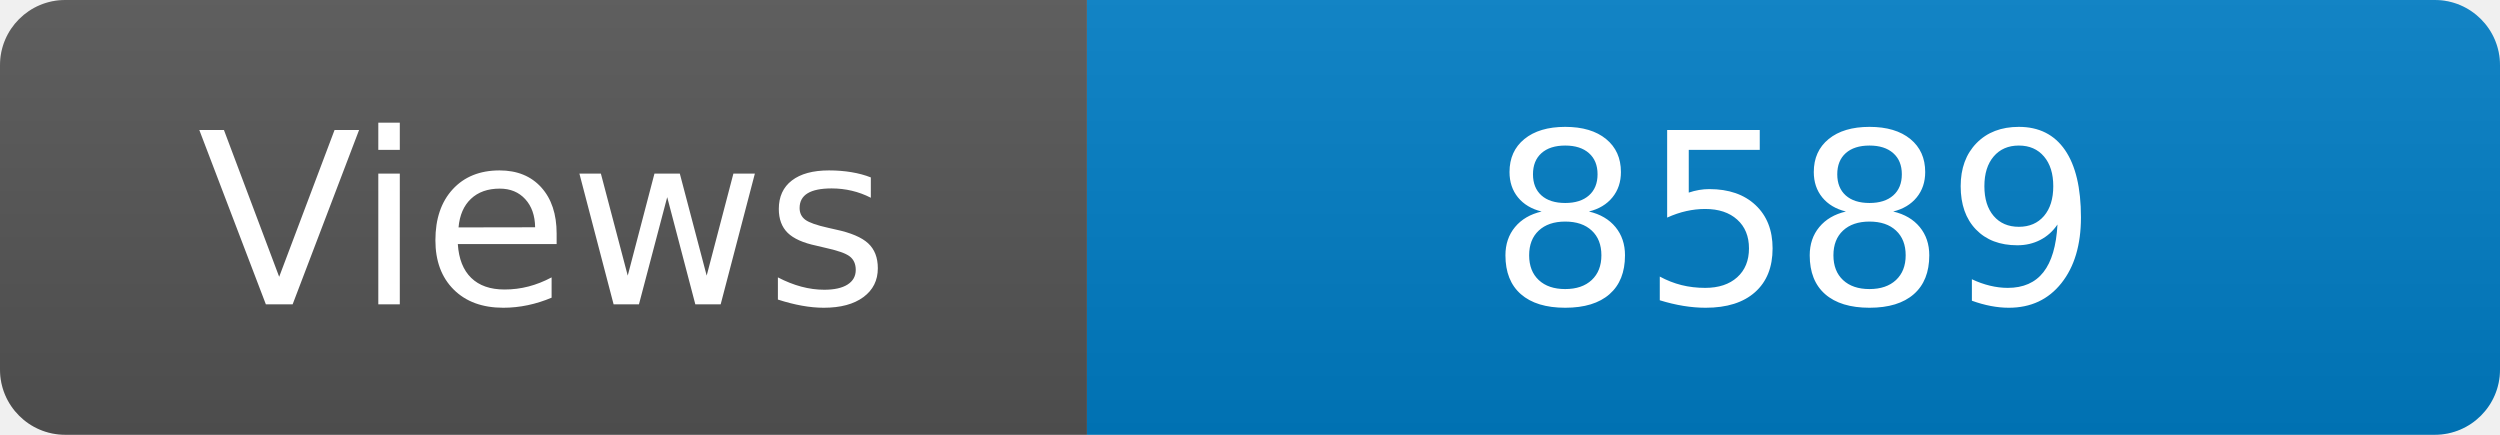
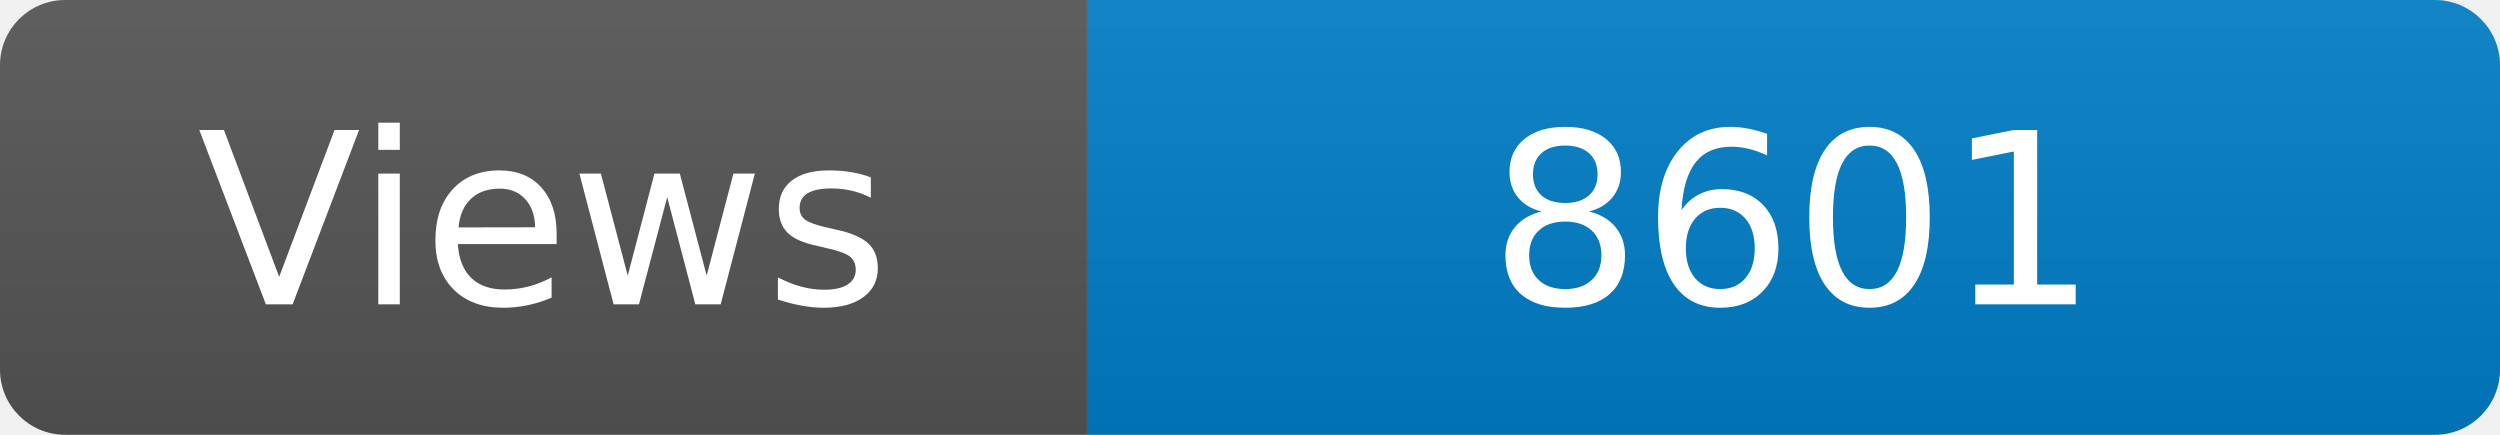
<svg xmlns="http://www.w3.org/2000/svg" width="115" height="20" role="img" aria-label="Maintained?: yes">
  <linearGradient id="s" x2="0" y2="100%">
    <stop offset="0" stop-color="#bbb" stop-opacity=".1" />
    <stop offset="1" stop-opacity=".1" />
  </linearGradient>
  <clipPath id="r">
    <rect width="115" height="20" rx="3" fill="#fff" />
  </clipPath>
  <g clip-path="url(#r)">
    <rect width="50" height="20" fill="#555" />
    <rect x="50" width="160" height="20" fill="#007ec6" />
    <rect width="115" height="20" fill="url(#s)" />
  </g>
  <g fill="#fff" text-anchor="middle" font-family="Verdana,Geneva,DejaVu Sans,sans-serif" font-size="110">
    <text x="250" y="140" transform="scale(.1)" fill="#fff">Views</text>
-     <text x="825" y="140" transform="scale(.1)" fill="#fff">8589</text>
+     <text x="825" y="140" transform="scale(.1)" fill="#fff">8601</text>
  </g>
</svg>
